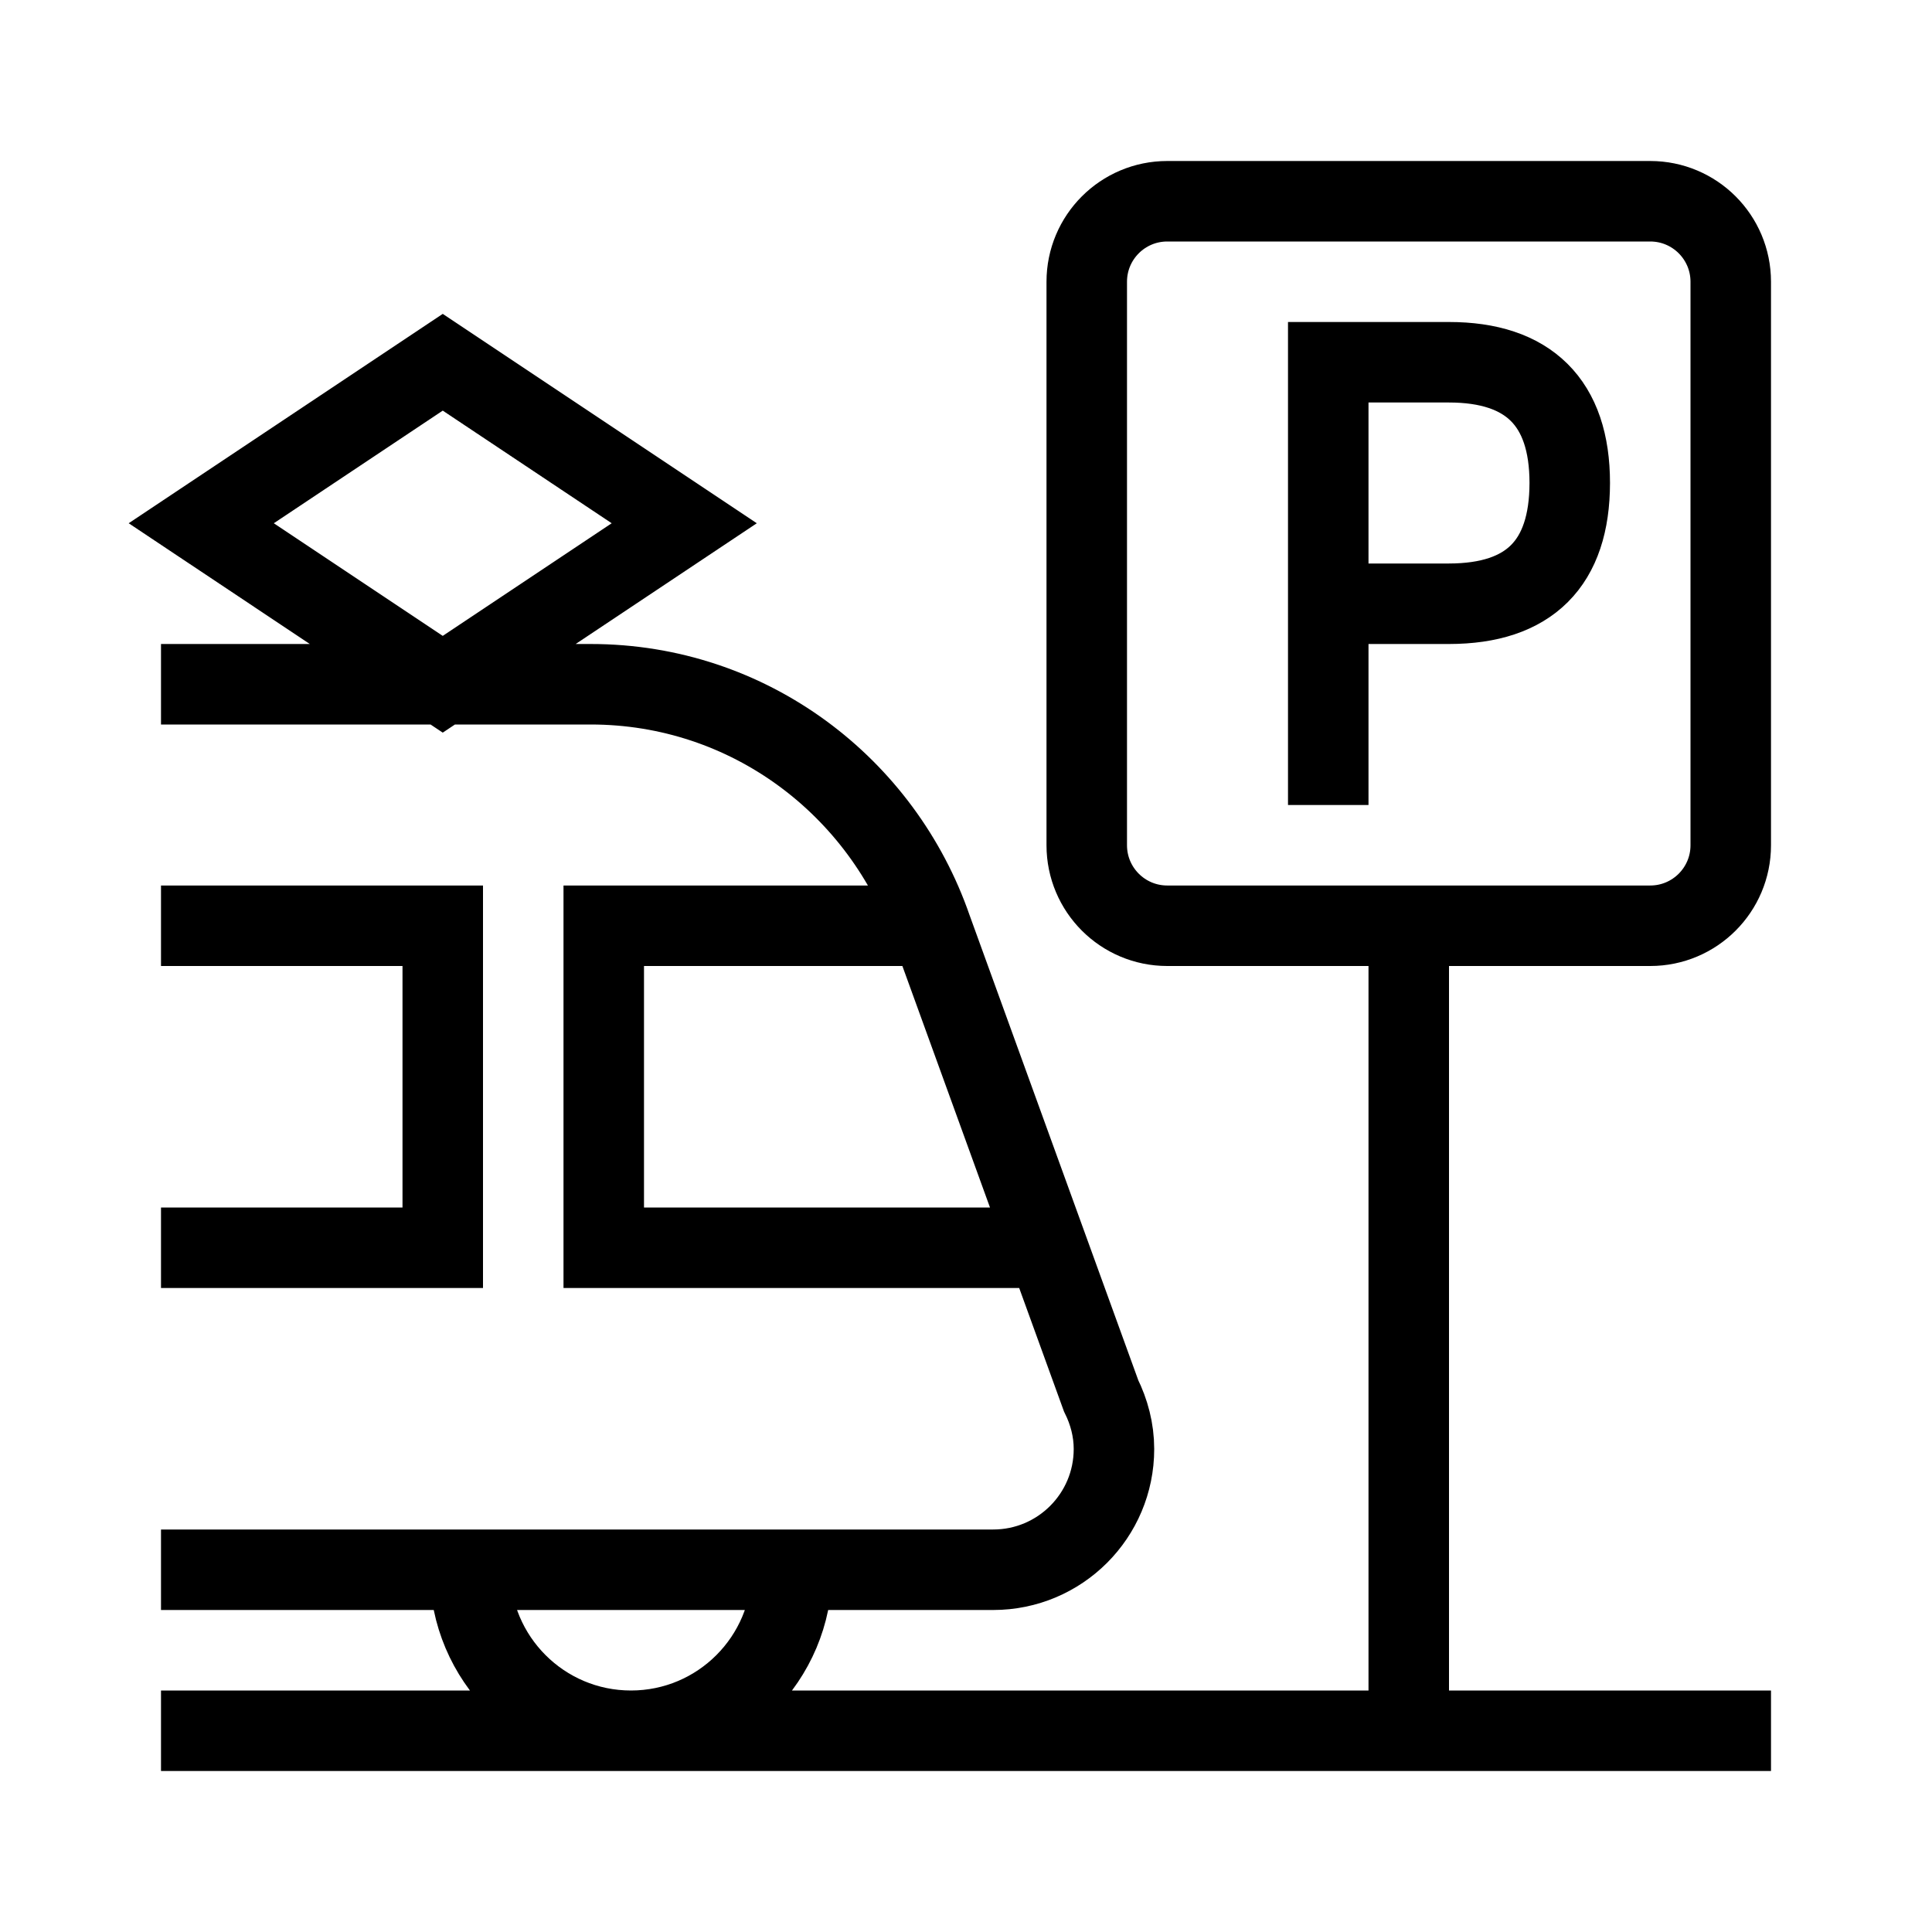
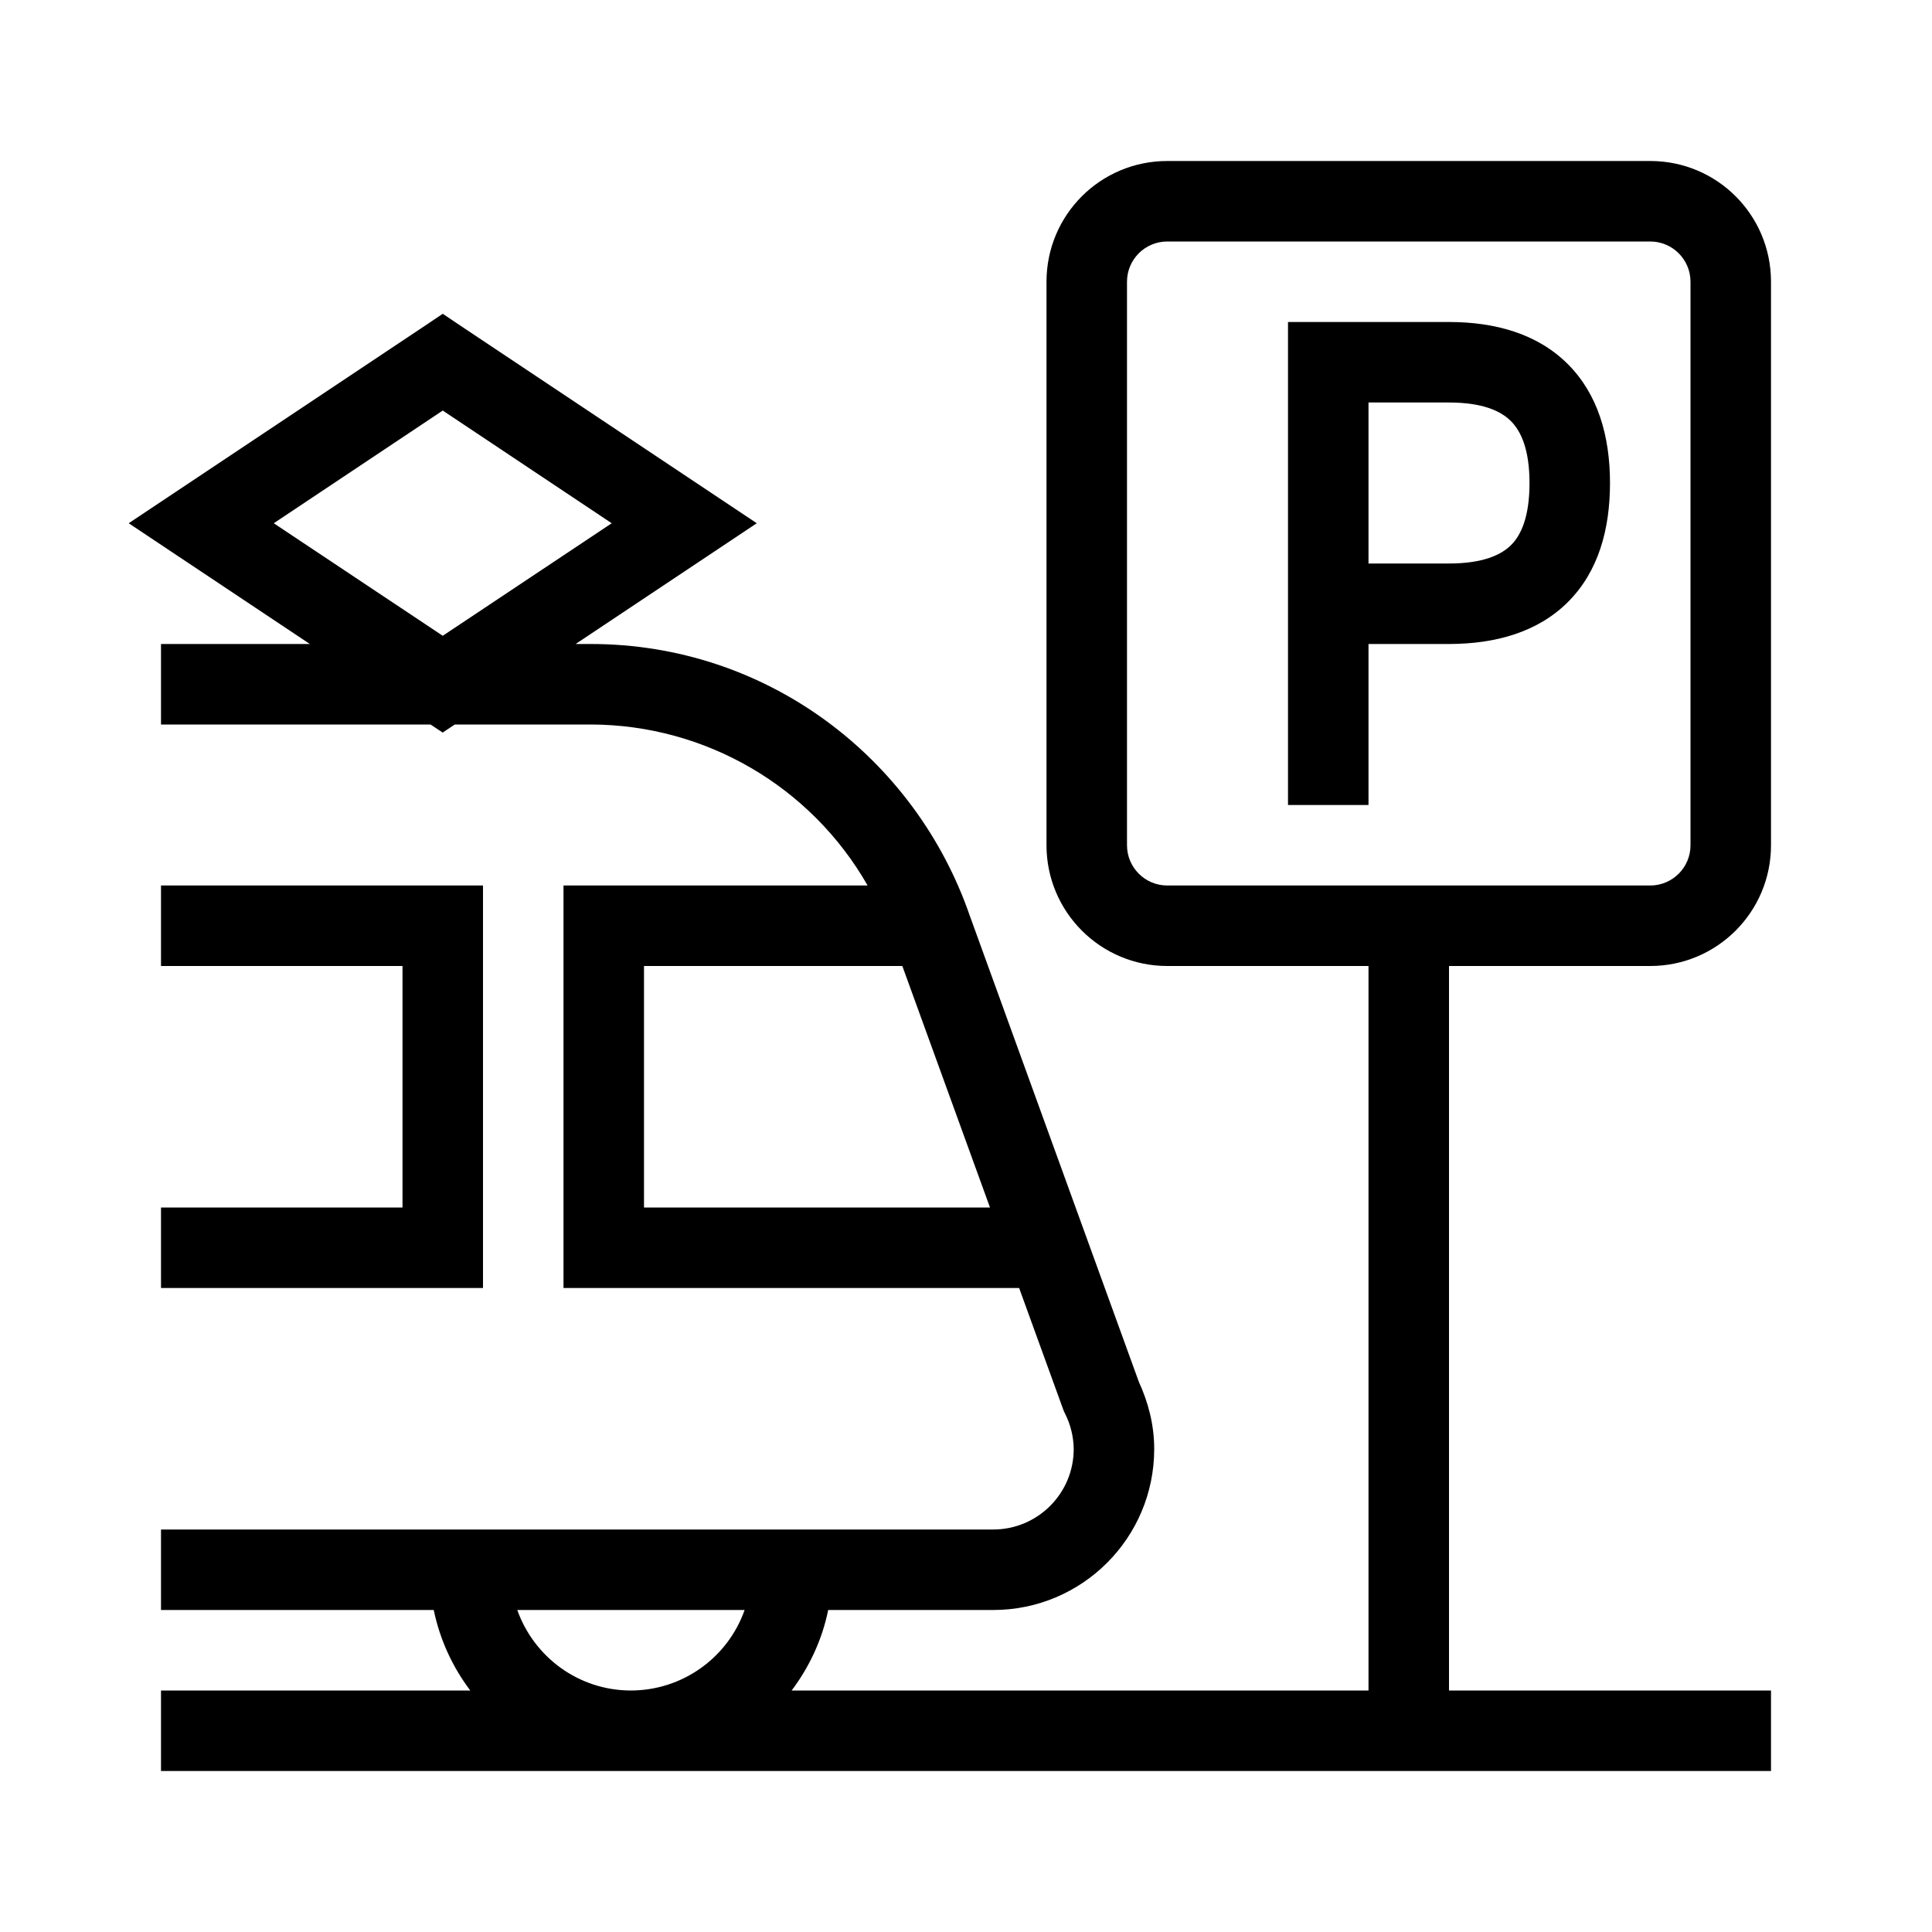
<svg xmlns="http://www.w3.org/2000/svg" width="24" height="24" fill="none" viewBox="0 0 24 24">
-   <path stroke="#000" d="M16.5 10V4.5H18c.985 0 1.5.497 1.5 1.5q-.002 1.499-1.5 1.5h-1.5m1 4v10m-4.49-6H7.5v-4h4.074m-5.736 8a2 2 0 0 0 4 0M2 11.5h3.5v4H2m0-7h5.338c1.97 0 3.627 1.274 4.236 3.038l2.104 5.8c.099.2.16.424.16.662a1.5 1.5 0 0 1-1.5 1.5H2m20 2H2m12.5-19h6a1 1 0 0 1 1 1v7a1 1 0 0 1-1 1h-6a1 1 0 0 1-1-1v-7a1 1 0 0 1 1-1Zm-9 6-3-2 3-2 3 2z" />
+   <path fill="#000" d="M20.5 2c.83 0 1.5.67 1.5 1.5v7a1.5 1.5 0 0 1-1.5 1.5H18v9h4v1H2v-1h3.842a2.5 2.5 0 0 1-.454-1H2v-1h10.338a1 1 0 0 0 1-1 1 1 0 0 0-.108-.44l-.012-.025-.01-.025L12.66 16H7v-5h3.778a3.97 3.97 0 0 0-3.44-2H5.65l-.151.1-.151-.1H2V8h1.849l-2.25-1.5 3.624-2.416.277-.186.277.186L9.401 6.5 7.151 8h.187c2.19 0 4.029 1.415 4.706 3.367l2.104 5.801c.114.248.19.528.19.832a2 2 0 0 1-2 2h-2.05c-.075.37-.235.709-.454 1H17v-9h-2.5a1.5 1.5 0 0 1-1.5-1.5v-7c0-.83.67-1.5 1.5-1.5zM6.426 20c.206.582.76 1 1.412 1a1.5 1.5 0 0 0 1.412-1zM6 16H2v-1h3v-3H2v-1h4zm2-1h4.298l-1.089-3H8zm6.5-12a.5.5 0 0 0-.5.5v7a.5.5 0 0 0 .5.5h6a.5.5 0 0 0 .5-.5v-7a.5.5 0 0 0-.5-.5zM18 4c.57 0 1.094.144 1.472.519S20 5.419 20 6c0 .578-.145 1.102-.523 1.479-.376.375-.9.52-1.476.521H17v2h-1V4zM3.401 6.5 5.5 7.898 7.599 6.5 5.5 5.1zM17 7h.999c.422 0 .649-.106.773-.23.123-.123.228-.348.228-.77 0-.42-.107-.646-.232-.77C18.642 5.104 18.414 5 18 5h-1z" />
</svg>
